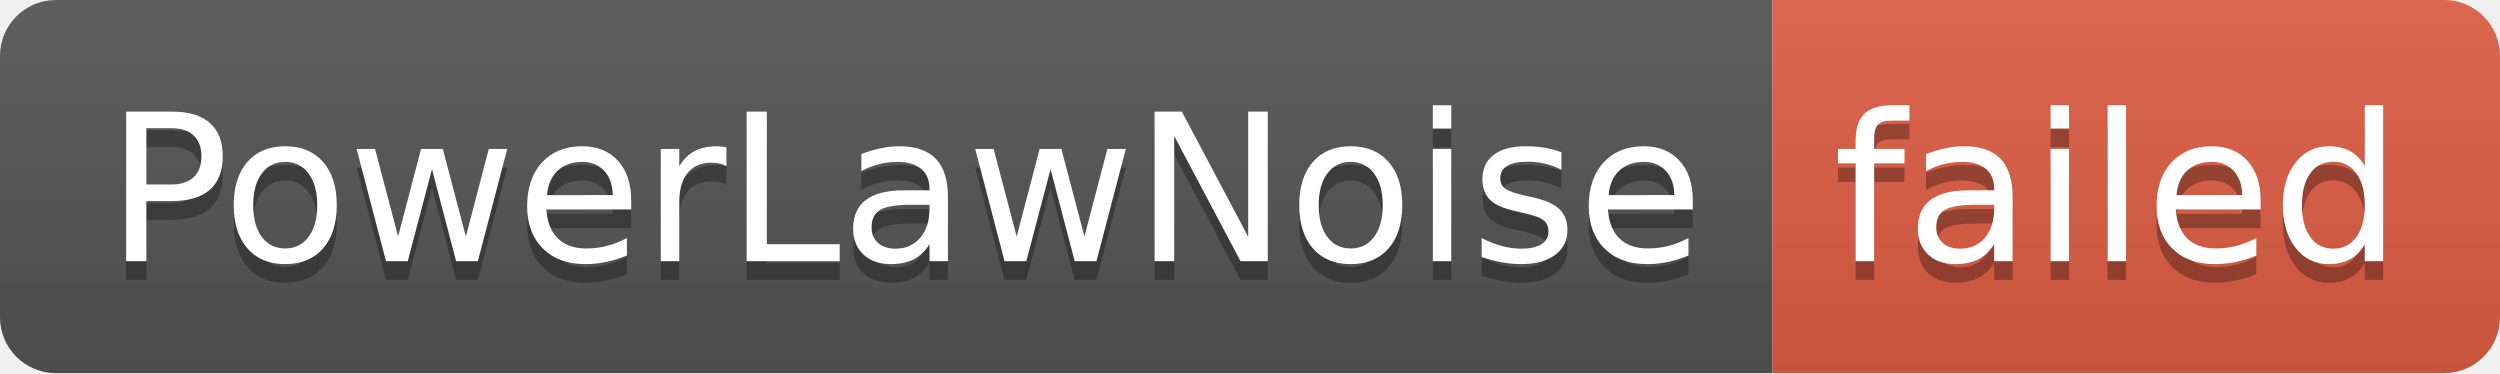
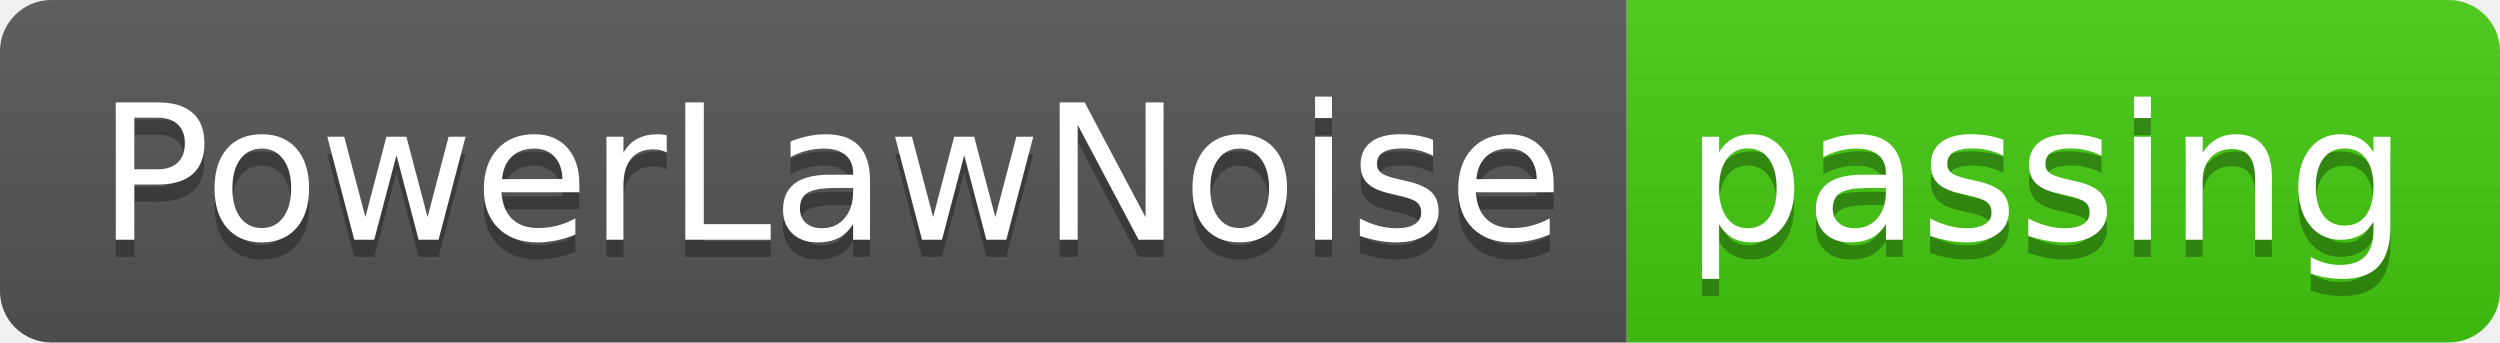
- <svg xmlns="http://www.w3.org/2000/svg" width="134" height="20" role="img" aria-label="PowerLawNoise: failed">
+ <svg xmlns="http://www.w3.org/2000/svg" width="146" height="20" role="img" aria-label="PowerLawNoise: passing">
  <linearGradient id="s" x2="0" y2="100%">
    <stop offset="0" stop-color="#bbb" stop-opacity=".1" />
    <stop offset="1" stop-opacity=".1" />
  </linearGradient>
  <clipPath id="r">
-     <rect width="134" height="20" rx="3" fill="#fff" />
+     <rect width="146" height="20" rx="3" fill="#fff" />
  </clipPath>
  <g clip-path="url(#r)">
    <rect width="95" height="20" fill="#555" />
-     <rect x="95" width="39" height="20" fill="#e05d44" />
-     <rect width="134" height="20" fill="url(#s)" />
+     <rect x="95" width="51" height="20" fill="#4c1" />
+     <rect width="146" height="20" fill="url(#s)" />
  </g>
  <g fill="#fff" text-anchor="middle" font-family="Verdana,Geneva,DejaVu Sans,sans-serif" text-rendering="geometricPrecision" font-size="110">
    <text aria-hidden="true" x="485" y="150" fill="#010101" fill-opacity=".3" transform="scale(.1)" textLength="850">PowerLawNoise</text>
    <text x="485" y="140" transform="scale(.1)" fill="#fff" textLength="850">PowerLawNoise</text>
-     <text aria-hidden="true" x="1135" y="150" fill="#010101" fill-opacity=".3" transform="scale(.1)" textLength="290">failed</text>
-     <text x="1135" y="140" transform="scale(.1)" fill="#fff" textLength="290">failed</text>
+     <text aria-hidden="true" x="1195" y="150" fill="#010101" fill-opacity=".3" transform="scale(.1)" textLength="410">passing</text>
+     <text x="1195" y="140" transform="scale(.1)" fill="#fff" textLength="410">passing</text>
  </g>
</svg>
